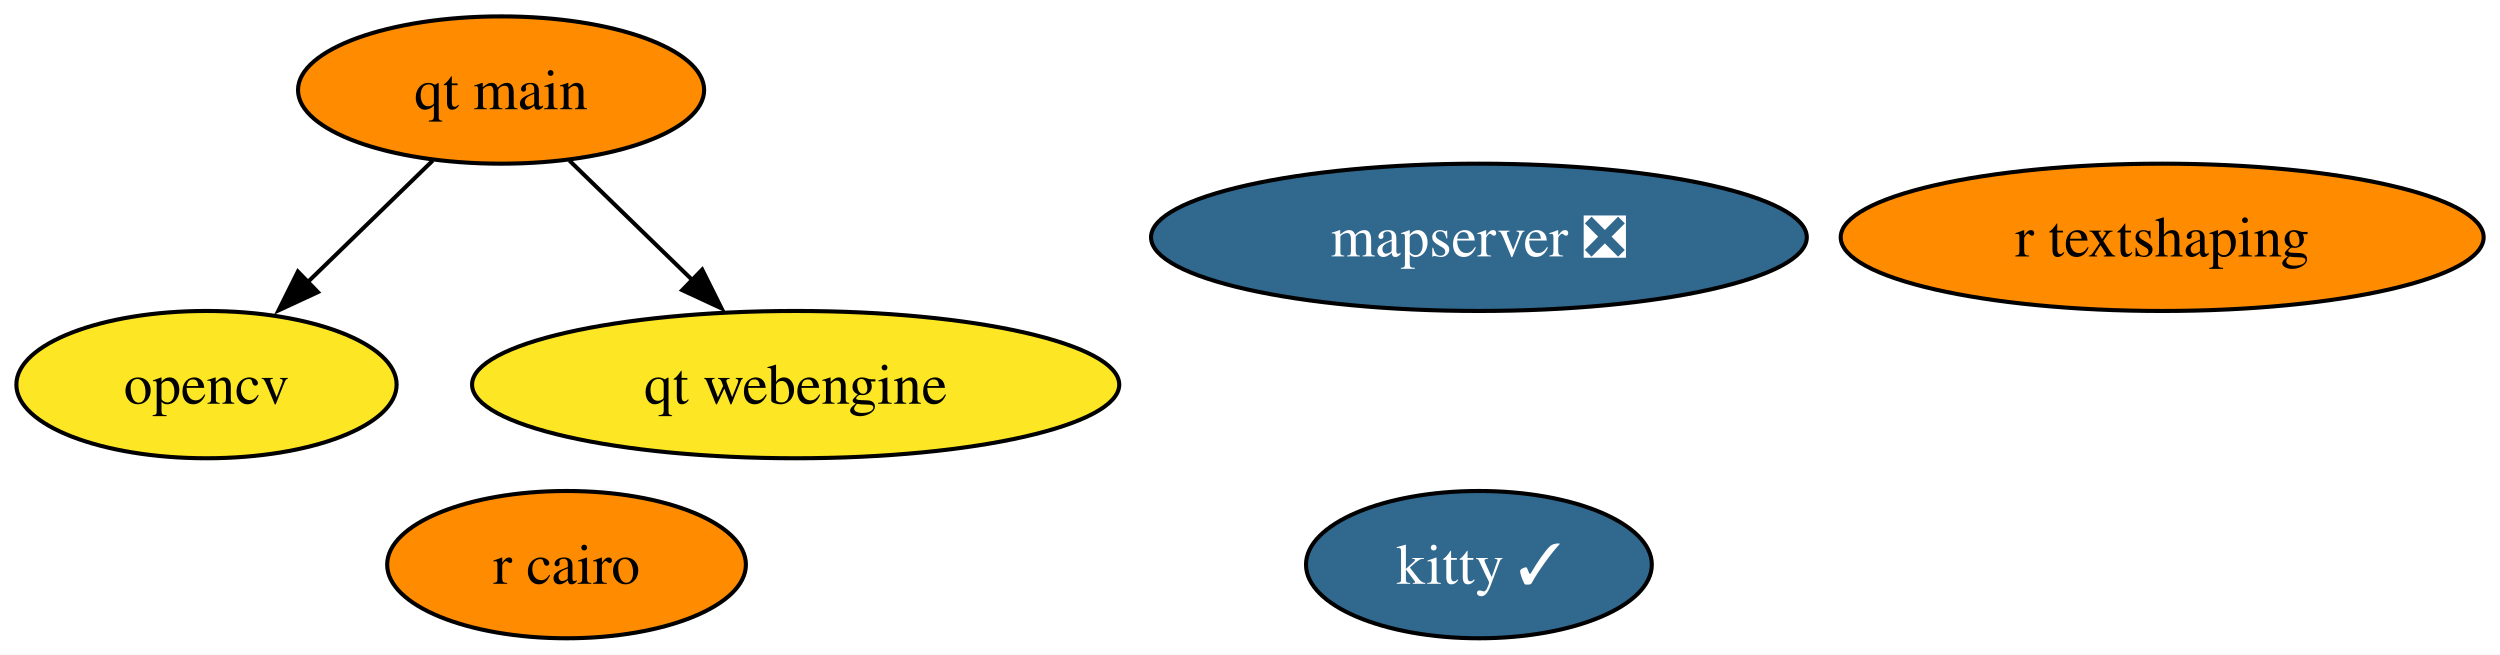
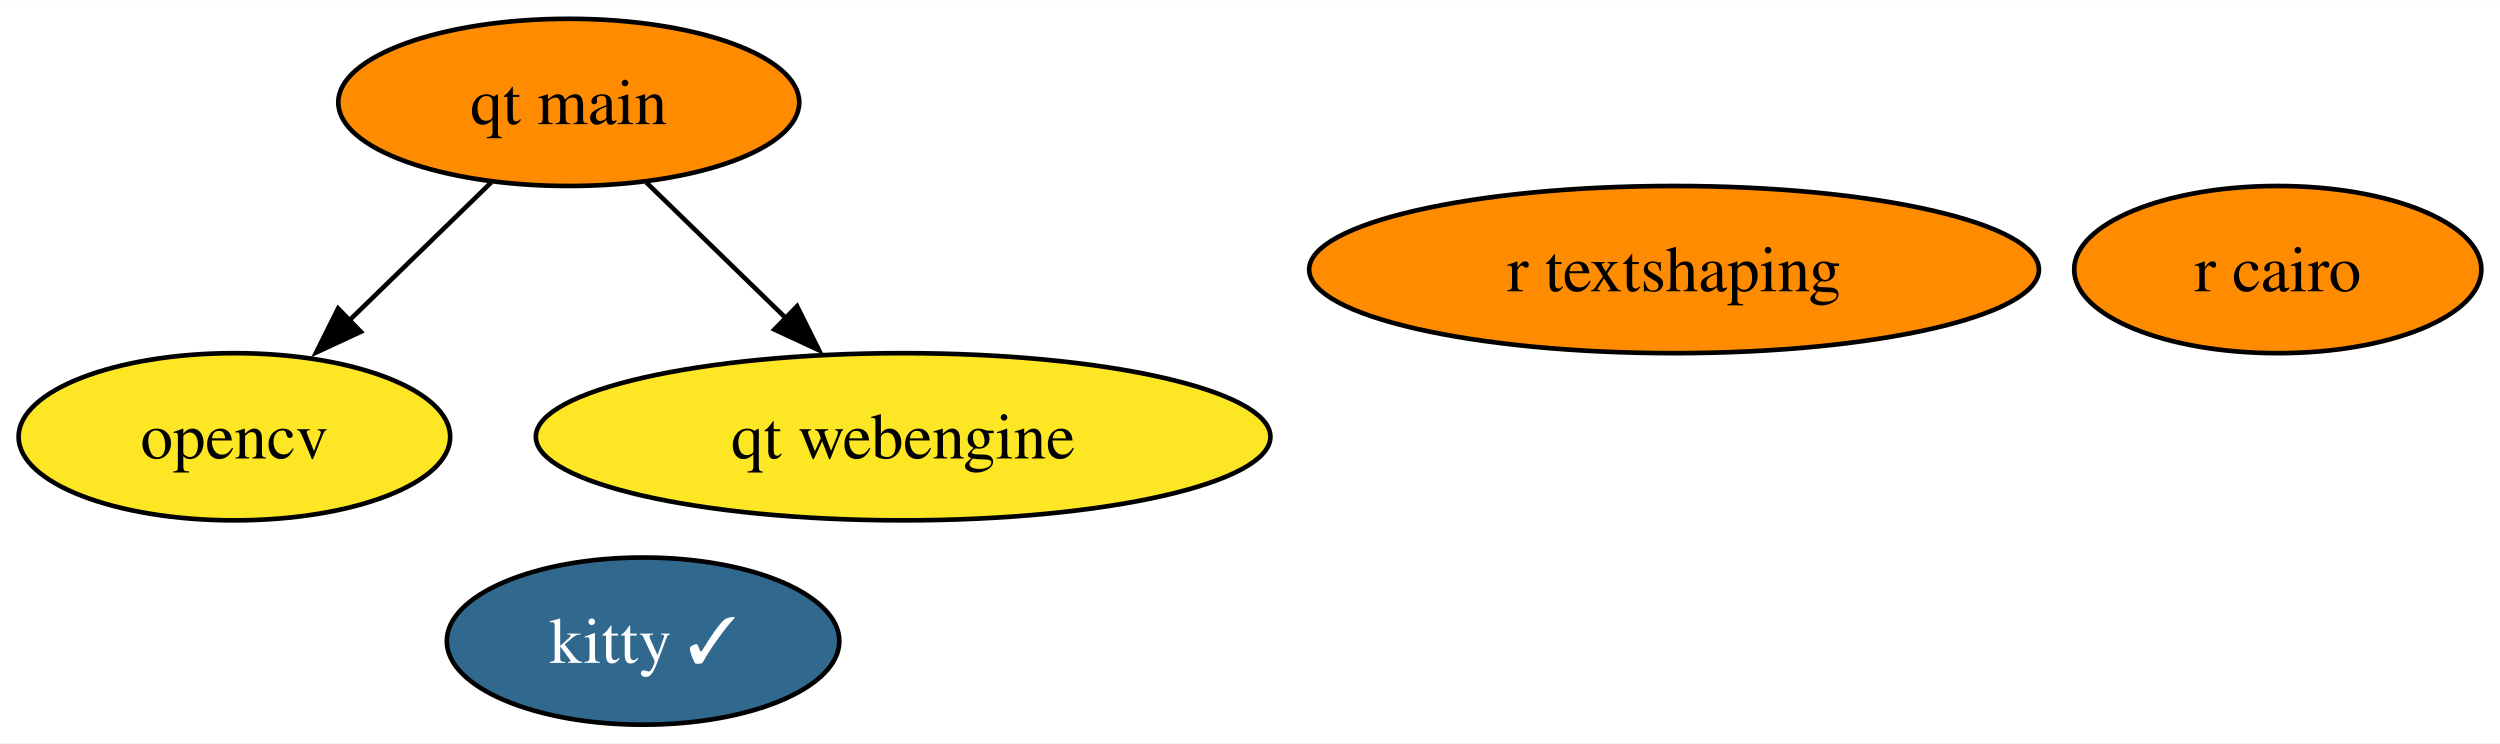
- <svg xmlns="http://www.w3.org/2000/svg" xmlns:xlink="http://www.w3.org/1999/xlink" width="611pt" height="160pt" viewBox="0.00 0.00 611.04 160.00">
+ <svg xmlns="http://www.w3.org/2000/svg" xmlns:xlink="http://www.w3.org/1999/xlink" width="538pt" height="160pt" viewBox="0.00 0.00 538.32 160.00">
  <g id="graph0" class="graph" transform="scale(1 1) rotate(0) translate(4 156)">
-     <polygon fill="white" stroke="none" points="-4,4 -4,-156 607.04,-156 607.04,4 -4,4" />
+     <polygon fill="white" stroke="none" points="-4,4 -4,-156 534.32,-156 534.32,4 -4,4" />
    <g id="node1" class="node">
      <g id="a_node1">
        <a xlink:href="https://github.com/conda-forge/opencv-feedstock" xlink:title="opencv">
          <ellipse fill="#fde725" stroke="black" cx="46.47" cy="-62" rx="46.47" ry="18" />
          <text text-anchor="middle" x="46.47" y="-57.33" font-family="Times,serif" font-size="14.00">opencv</text>
        </a>
      </g>
    </g>
    <g id="node2" class="node">
      <g id="a_node2">
        <a xlink:href="https://github.com/conda-forge/r-cairo-feedstock" xlink:title="r cairo">
-           <ellipse fill="#ff8c00" stroke="black" cx="134.47" cy="-18" rx="43.84" ry="18" />
-           <text text-anchor="middle" x="134.47" y="-13.32" font-family="Times,serif" font-size="14.00">r cairo</text>
+           <ellipse fill="#ff8c00" stroke="black" cx="486.47" cy="-98" rx="43.84" ry="18" />
+           <text text-anchor="middle" x="486.47" y="-93.33" font-family="Times,serif" font-size="14.00">r cairo</text>
        </a>
      </g>
    </g>
    <g id="node3" class="node">
      <g id="a_node3">
        <a xlink:href="https://github.com/conda-forge/kitty-feedstock/pull/68" xlink:title="kitty ✓">
-           <ellipse fill="#31688e" stroke="black" cx="357.47" cy="-18" rx="42.26" ry="18" />
-           <text text-anchor="middle" x="357.47" y="-13.32" font-family="Times,serif" font-size="14.00" fill="white">kitty ✓</text>
+           <ellipse fill="#31688e" stroke="black" cx="134.47" cy="-18" rx="42.26" ry="18" />
+           <text text-anchor="middle" x="134.47" y="-13.32" font-family="Times,serif" font-size="14.00" fill="white">kitty ✓</text>
        </a>
      </g>
    </g>
    <g id="node4" class="node">
      <g id="a_node4">
        <a xlink:href="https://github.com/conda-forge/r-textshaping-feedstock" xlink:title="r textshaping">
-           <ellipse fill="#ff8c00" stroke="black" cx="524.47" cy="-98" rx="78.57" ry="18" />
-           <text text-anchor="middle" x="524.47" y="-93.33" font-family="Times,serif" font-size="14.00">r textshaping</text>
+           <ellipse fill="#ff8c00" stroke="black" cx="356.47" cy="-98" rx="78.57" ry="18" />
+           <text text-anchor="middle" x="356.47" y="-93.33" font-family="Times,serif" font-size="14.00">r textshaping</text>
        </a>
      </g>
    </g>
    <g id="node5" class="node">
      <g id="a_node5">
        <a xlink:href="https://github.com/conda-forge/qt-main-feedstock" xlink:title="qt main">
          <ellipse fill="#ff8c00" stroke="black" cx="118.47" cy="-134" rx="49.63" ry="18" />
          <text text-anchor="middle" x="118.47" y="-129.32" font-family="Times,serif" font-size="14.00">qt main</text>
        </a>
      </g>
    </g>
    <g id="edge1" class="edge">
      <path fill="none" stroke="black" d="M101.77,-116.76C92.6,-107.84 81.04,-96.61 70.87,-86.72" />
      <polygon fill="black" stroke="black" points="73.69,-84.61 64.08,-80.15 68.81,-89.63 73.69,-84.61" />
    </g>
-     <g id="node7" class="node">
-       <g id="a_node7">
+     <g id="node6" class="node">
+       <g id="a_node6">
        <a xlink:href="https://github.com/conda-forge/qt-webengine-feedstock" xlink:title="qt webengine">
          <ellipse fill="#fde725" stroke="black" cx="190.47" cy="-62" rx="79.09" ry="18" />
          <text text-anchor="middle" x="190.47" y="-57.33" font-family="Times,serif" font-size="14.00">qt webengine</text>
        </a>
      </g>
    </g>
    <g id="edge2" class="edge">
      <path fill="none" stroke="black" d="M135.17,-116.76C144.22,-107.97 155.58,-96.93 165.64,-87.14" />
      <polygon fill="black" stroke="black" points="167.63,-90.11 172.36,-80.63 162.75,-85.09 167.63,-90.11" />
    </g>
-     <g id="node6" class="node">
-       <g id="a_node6">
-         <a xlink:href="https://github.com/conda-forge/mapserver-feedstock/pull/32" xlink:title="mapserver ❎">
-           <ellipse fill="#31688e" stroke="black" cx="357.47" cy="-98" rx="80.14" ry="18" />
-           <text text-anchor="middle" x="357.47" y="-93.33" font-family="Times,serif" font-size="14.00" fill="white">mapserver ❎</text>
-         </a>
-       </g>
-     </g>
  </g>
</svg>
